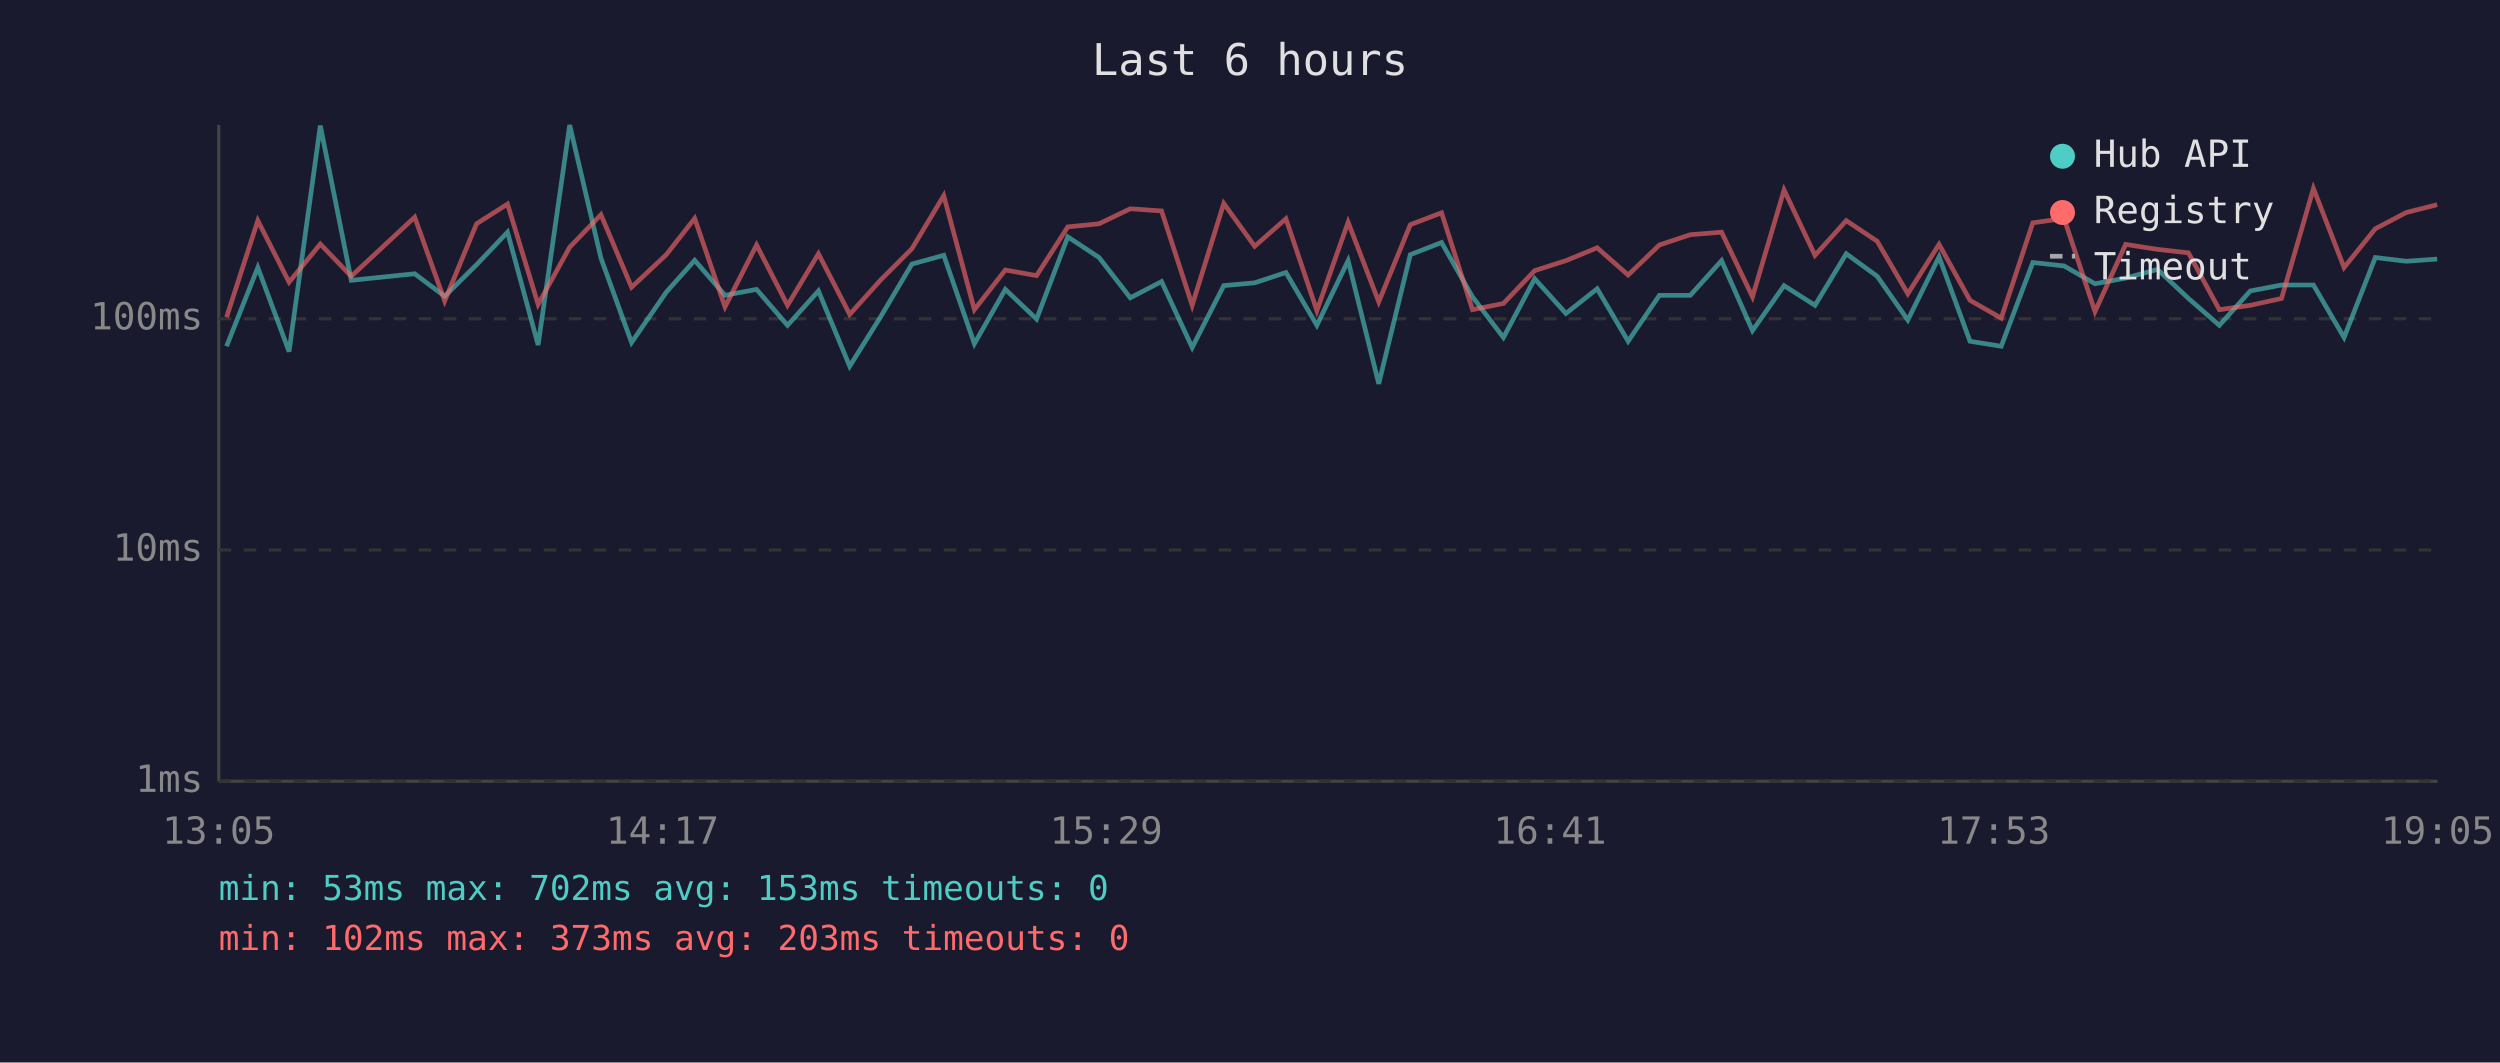
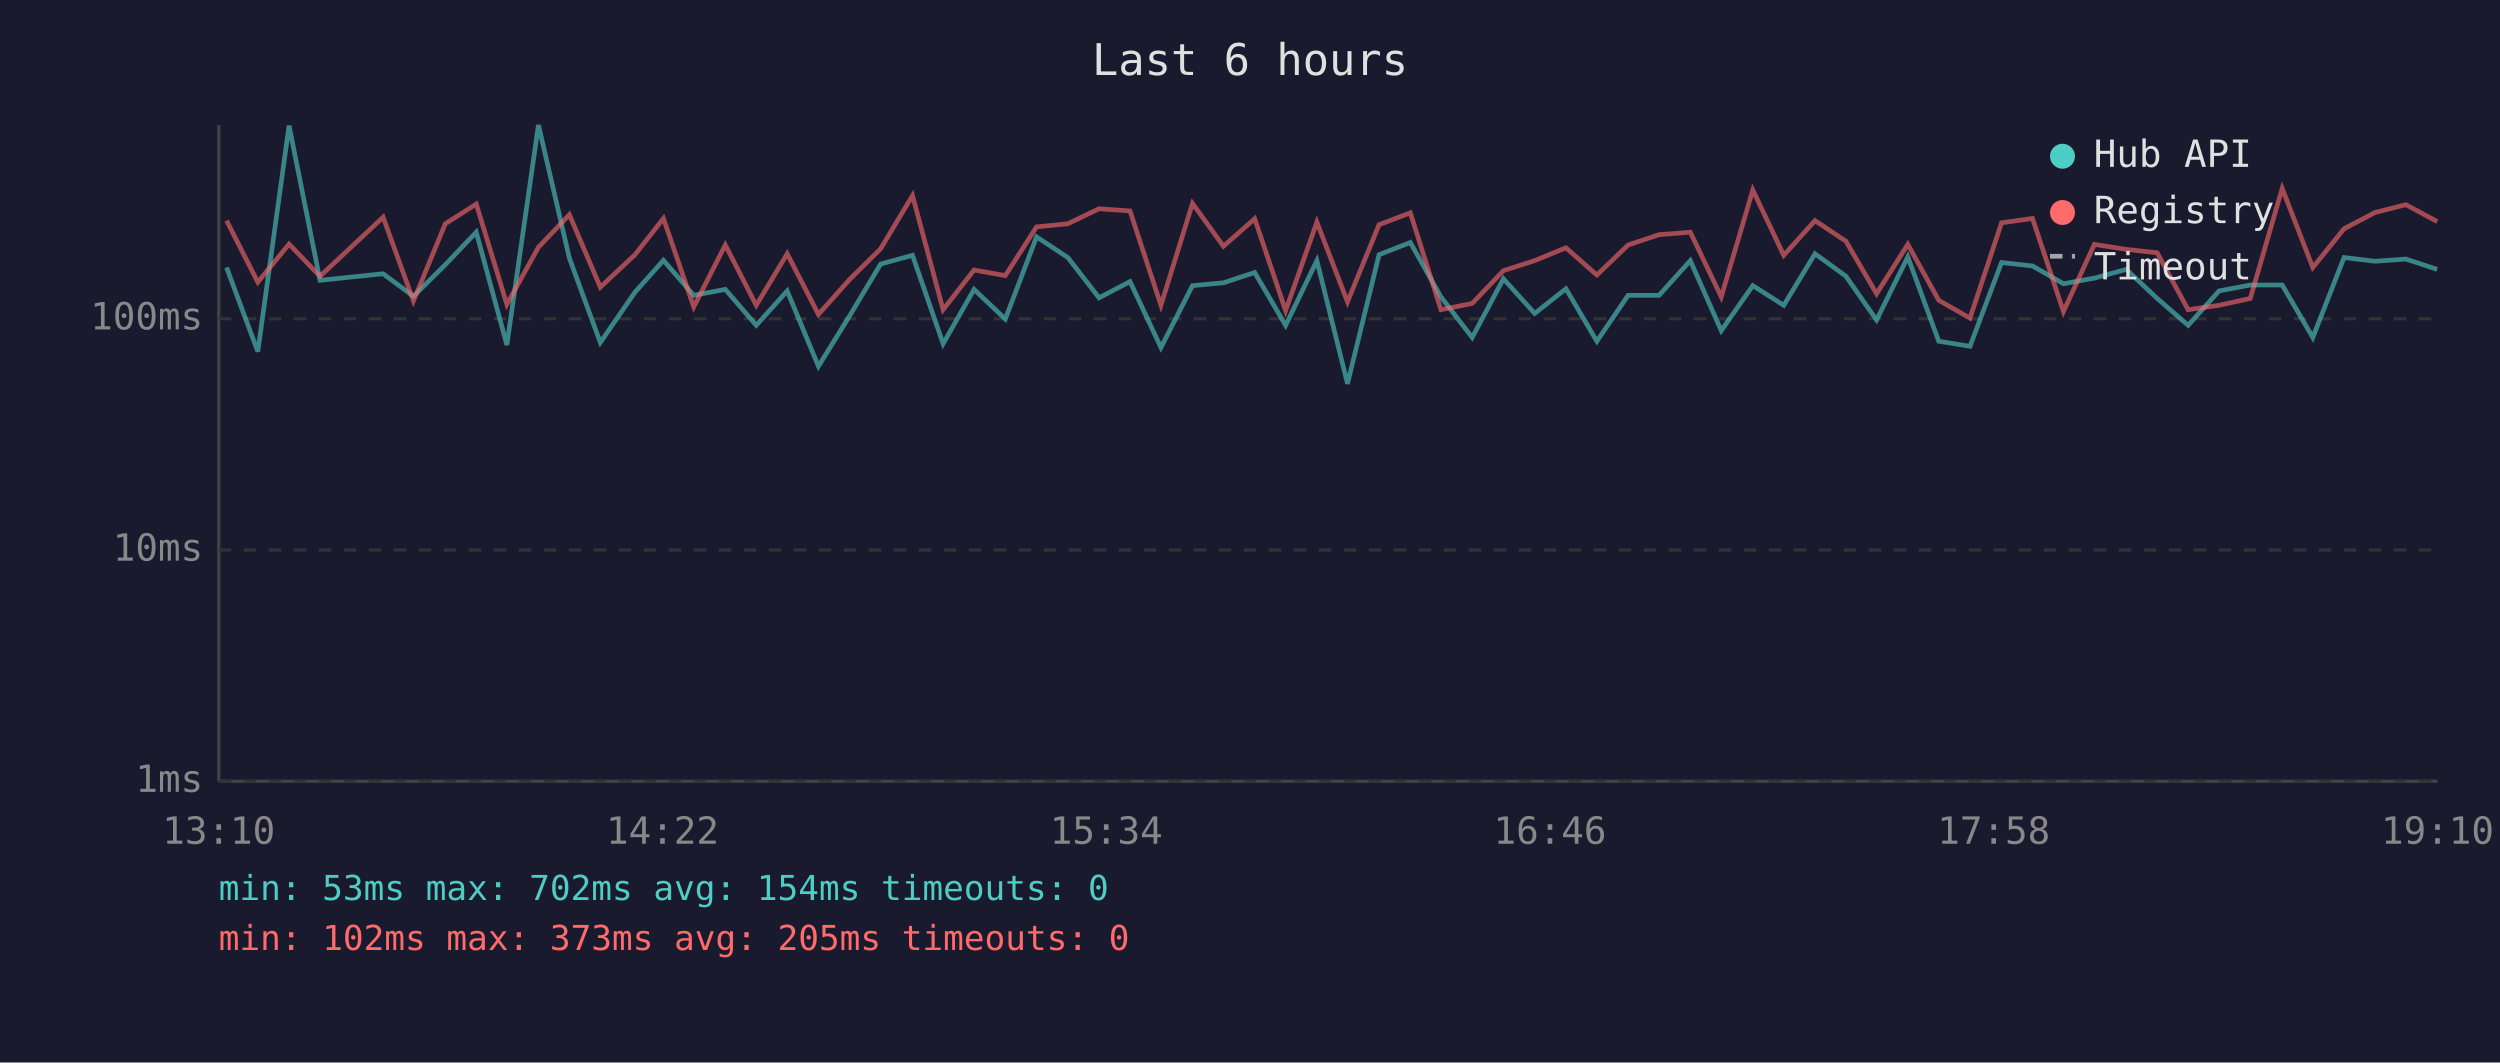
<svg xmlns="http://www.w3.org/2000/svg" viewBox="0 0 800 340" font-family="monospace" font-size="12">
  <rect width="800" height="340" fill="#1a1a2e" />
  <text x="400" y="24" fill="#e0e0e0" font-size="14" text-anchor="middle">Last 6 hours</text>
  <line x1="70" y1="40" x2="70" y2="250" stroke="#444" stroke-width="1" />
  <line x1="70" y1="250" x2="780" y2="250" stroke="#444" stroke-width="1" />
  <line x1="70" y1="250" x2="780" y2="250" stroke="#333" stroke-width="1" stroke-dasharray="4" />
  <text x="65" y="250" fill="#888" text-anchor="end" dominant-baseline="middle">1ms</text>
  <line x1="70" y1="176" x2="780" y2="176" stroke="#333" stroke-width="1" stroke-dasharray="4" />
  <text x="65" y="176" fill="#888" text-anchor="end" dominant-baseline="middle">10ms</text>
  <line x1="70" y1="102" x2="780" y2="102" stroke="#333" stroke-width="1" stroke-dasharray="4" />
  <text x="65" y="102" fill="#888" text-anchor="end" dominant-baseline="middle">100ms</text>
-   <text x="70" y="270" fill="#888" text-anchor="middle">13:05</text>
-   <text x="212" y="270" fill="#888" text-anchor="middle">14:17</text>
-   <text x="354" y="270" fill="#888" text-anchor="middle">15:29</text>
-   <text x="496" y="270" fill="#888" text-anchor="middle">16:41</text>
-   <text x="638" y="270" fill="#888" text-anchor="middle">17:53</text>
-   <text x="780" y="270" fill="#888" text-anchor="middle">19:05</text>
-   <polyline points="72.5,110.8 82.5,85.6 92.5,112.5 102.5,40.2 112.4,89.7 132.7,87.6 142.3,94.8 152.5,84.7 162.4,74.3 172.2,110.4 182.3,40.0 192.3,82.6 202.1,109.6 213.2,93.5 222.3,83.3 232.0,94.5 242.1,92.6 252.0,104.1 261.9,93.1 271.9,117.2 281.9,101.2 291.8,84.5 302.0,81.7 311.8,110.0 321.7,92.6 331.7,102.1 341.7,75.8 351.7,82.4 361.7,95.3 371.7,90.1 381.5,111.2 391.6,91.4 401.5,90.5 411.5,87.2 421.4,104.1 431.4,83.4 441.2,122.8 451.3,81.5 461.3,77.6 471.2,95.0 481.1,108.0 491.1,89.2 501.1,100.3 511.1,92.4 521.0,109.2 531.0,94.5 540.9,94.5 550.9,83.4 560.8,105.8 570.9,91.4 580.8,97.7 590.8,81.2 600.7,88.4 610.5,102.4 620.5,82.2 630.4,109.2 640.4,110.8 650.5,84.0 660.5,85.1 670.4,90.8 680.2,89.0 690.4,86.2 700.3,95.5 710.2,104.1 720.1,93.1 730.1,91.2 740.3,91.2 750.1,108.0 760.1,82.4 770.0,83.6 779.9,82.9" fill="none" stroke="#4ecdc4" stroke-width="1.5" opacity="0.6" />
-   <polyline points="72.5,101.5 82.5,70.6 92.5,90.3 102.5,78.1 112.4,88.4 132.7,69.5 142.3,96.3 152.5,71.6 162.4,65.3 172.2,97.4 182.3,79.1 192.3,68.7 202.1,91.9 213.2,81.5 222.3,69.9 232.0,98.2 242.1,78.4 252.0,97.7 261.9,81.2 271.9,100.6 281.9,89.5 291.8,79.6 302.0,62.6 311.8,99.1 321.7,86.4 331.7,88.2 341.7,72.6 351.7,71.6 361.7,66.8 371.7,67.5 381.5,97.7 391.6,65.1 401.5,78.8 411.5,70.0 421.4,99.4 431.4,71.1 441.2,96.6 451.3,71.9 461.3,68.1 471.2,99.1 481.1,97.1 491.1,86.6 501.1,83.4 511.1,79.3 521.0,88.0 531.0,78.4 540.9,75.1 550.9,74.3 560.8,95.0 570.9,60.8 580.8,81.7 590.8,70.6 600.7,77.2 610.5,94.0 620.5,78.2 630.4,96.1 640.4,101.8 650.5,71.3 660.5,69.9 670.4,99.7 680.2,78.2 690.4,79.8 700.3,80.9 710.2,99.1 720.1,97.7 730.1,95.5 740.3,60.3 750.1,85.6 760.1,73.2 770.0,68.0 779.9,65.5" fill="none" stroke="#ff6b6b" stroke-width="1.5" opacity="0.6" />
+   <text x="70" y="270" fill="#888" text-anchor="middle">13:10</text>
+   <text x="212" y="270" fill="#888" text-anchor="middle">14:22</text>
+   <text x="354" y="270" fill="#888" text-anchor="middle">15:34</text>
+   <text x="496" y="270" fill="#888" text-anchor="middle">16:46</text>
+   <text x="638" y="270" fill="#888" text-anchor="middle">17:58</text>
+   <text x="780" y="270" fill="#888" text-anchor="middle">19:10</text>
+   <polyline points="72.5,85.6 82.5,112.5 92.5,40.2 102.4,89.7 122.6,87.6 132.3,94.8 142.5,84.7 152.4,74.3 162.2,110.4 172.3,40.0 182.2,82.6 192.1,109.6 203.2,93.5 212.3,83.3 222.0,94.5 232.1,92.6 242.0,104.1 251.9,93.1 261.9,117.2 271.8,101.2 281.8,84.5 292.0,81.7 301.8,110.0 311.7,92.6 321.7,102.1 331.7,75.8 341.7,82.4 351.7,95.3 361.6,90.1 371.5,111.2 381.6,91.4 391.5,90.5 401.5,87.2 411.4,104.1 421.4,83.4 431.2,122.8 441.3,81.5 451.3,77.6 461.1,95.0 471.1,108.0 481.1,89.2 491.1,100.3 501.1,92.4 511.0,109.2 521.0,94.5 530.9,94.5 540.9,83.4 550.8,105.8 560.9,91.4 570.8,97.7 580.8,81.2 590.7,88.4 600.5,102.4 610.5,82.2 620.4,109.2 630.4,110.8 640.5,84.0 650.4,85.1 660.3,90.8 670.2,89.0 680.4,86.2 690.3,95.5 700.2,104.1 710.1,93.1 720.1,91.2 730.3,91.2 740.1,108.0 750.1,82.4 760.0,83.6 769.9,82.9 779.9,86.2" fill="none" stroke="#4ecdc4" stroke-width="1.5" opacity="0.6" />
+   <polyline points="72.5,70.6 82.5,90.3 92.5,78.1 102.4,88.4 122.6,69.5 132.3,96.3 142.5,71.6 152.4,65.3 162.2,97.4 172.3,79.1 182.2,68.7 192.1,91.9 203.2,81.5 212.3,69.9 222.0,98.2 232.1,78.4 242.0,97.7 251.9,81.2 261.9,100.6 271.8,89.5 281.8,79.6 292.0,62.6 301.8,99.1 311.7,86.4 321.7,88.2 331.7,72.6 341.7,71.6 351.7,66.8 361.6,67.5 371.5,97.7 381.6,65.1 391.5,78.8 401.5,70.0 411.4,99.4 421.4,71.1 431.2,96.6 441.3,71.9 451.3,68.1 461.1,99.1 471.1,97.1 481.1,86.6 491.1,83.4 501.1,79.3 511.0,88.0 521.0,78.4 530.9,75.1 540.9,74.3 550.8,95.0 560.9,60.8 570.8,81.7 580.8,70.6 590.7,77.2 600.5,94.0 610.5,78.2 620.4,96.1 630.4,101.8 640.5,71.3 650.4,69.9 660.3,99.7 670.2,78.2 680.4,79.8 690.3,80.9 700.2,99.1 710.1,97.7 720.1,95.5 730.3,60.3 740.1,85.6 750.1,73.2 760.0,68.0 769.9,65.5 779.9,70.9" fill="none" stroke="#ff6b6b" stroke-width="1.5" opacity="0.6" />
  <circle cx="660" cy="50" r="4" fill="#4ecdc4" />
  <text x="670" y="50" fill="#e0e0e0" dominant-baseline="middle">Hub API</text>
  <circle cx="660" cy="68" r="4" fill="#ff6b6b" />
  <text x="670" y="68" fill="#e0e0e0" dominant-baseline="middle">Registry</text>
  <line x1="656" y1="82" x2="664" y2="82" stroke="#e0e0e0" stroke-width="1.5" stroke-dasharray="4,3" opacity="0.7" />
  <text x="670" y="86" fill="#e0e0e0" dominant-baseline="middle">Timeout</text>
-   <text x="70" y="288" fill="#4ecdc4" font-size="11">min: 53ms  max: 702ms  avg: 153ms  timeouts: 0</text>
-   <text x="70" y="304" fill="#ff6b6b" font-size="11">min: 102ms  max: 373ms  avg: 203ms  timeouts: 0</text>
+   <text x="70" y="288" fill="#4ecdc4" font-size="11">min: 53ms  max: 702ms  avg: 154ms  timeouts: 0</text>
+   <text x="70" y="304" fill="#ff6b6b" font-size="11">min: 102ms  max: 373ms  avg: 205ms  timeouts: 0</text>
</svg>
